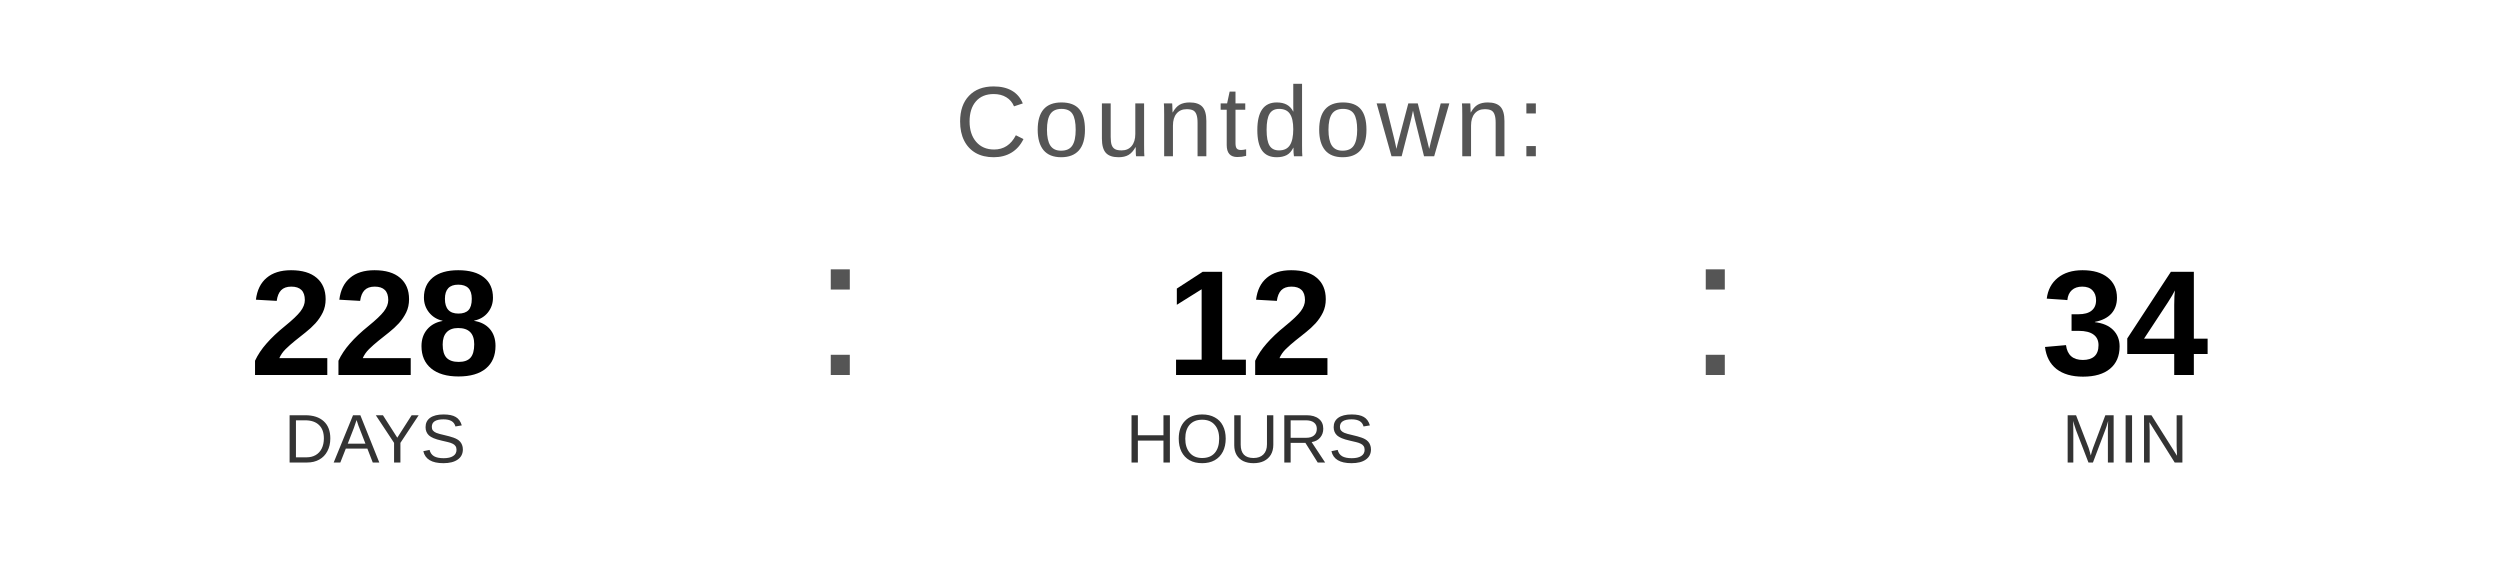
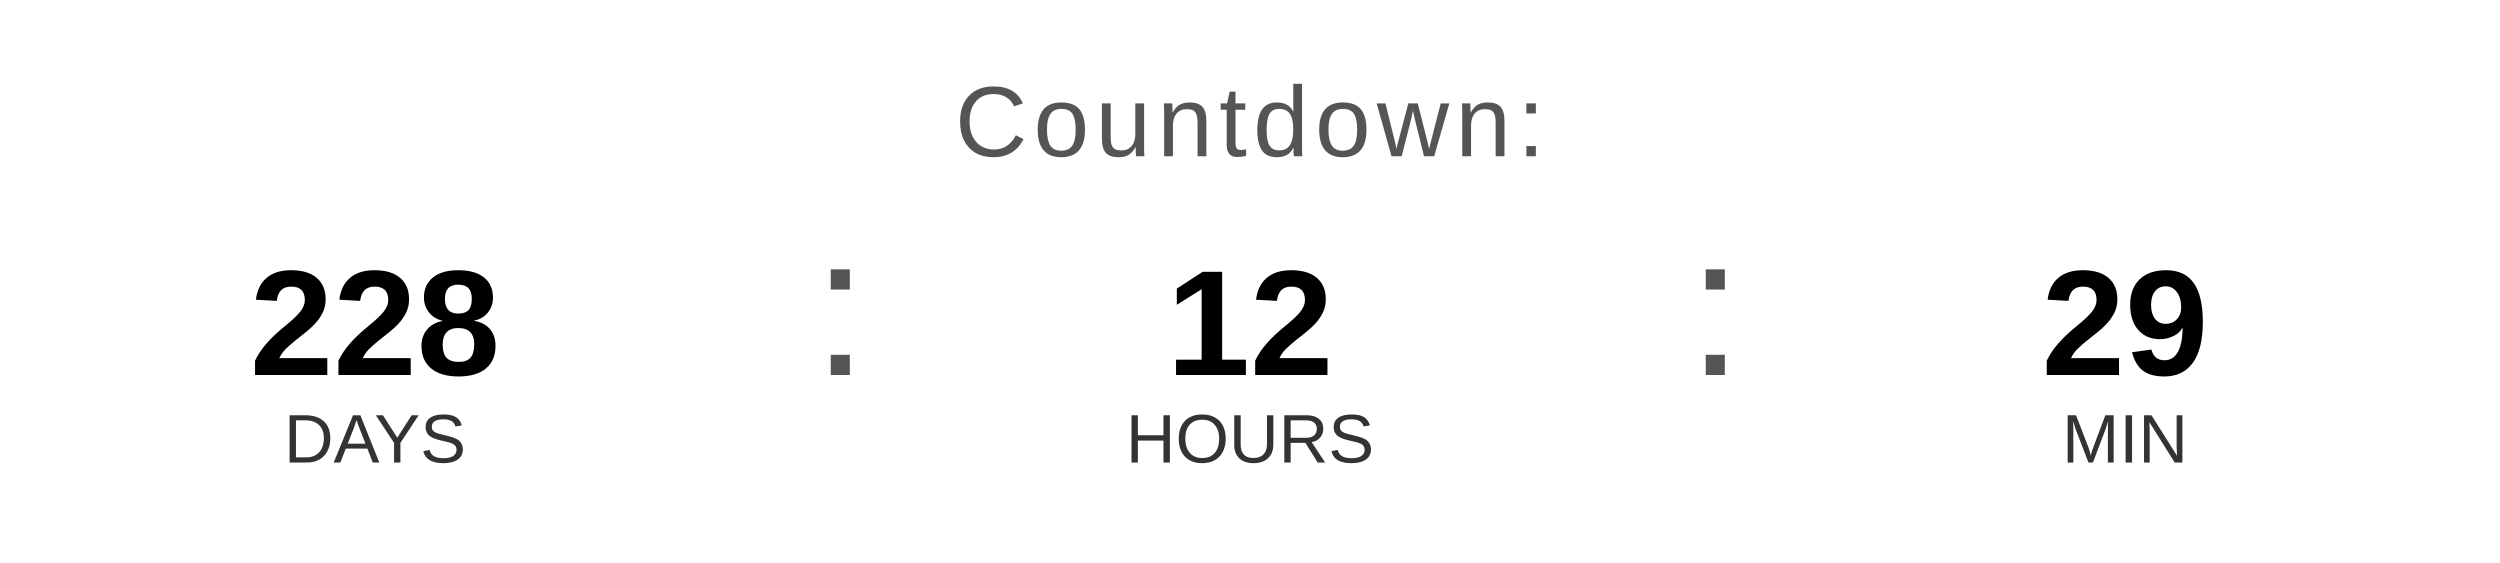
<svg xmlns="http://www.w3.org/2000/svg" width="400" height="90" viewBox="0 0 400 90">
  <text x="200" y="25" font-family="Arial, Helvetica, sans-serif" font-size="16" fill="#555555" text-anchor="middle" letter-spacing="1">
    Countdown:
  </text>
  <text x="60" y="60" font-family="Arial, Helvetica, sans-serif" font-size="24" font-weight="bold" fill="#000000" text-anchor="middle">228</text>
  <text x="60" y="74" font-family="Arial, Helvetica, sans-serif" font-size="11" fill="#333333" text-anchor="middle">DAYS</text>
  <text x="130" y="60" font-family="Arial, sans-serif" font-size="32" fill="#555555">:</text>
  <text x="200" y="60" font-family="Arial, Helvetica, sans-serif" font-size="24" font-weight="bold" fill="#000000" text-anchor="middle">12</text>
  <text x="200" y="74" font-family="Arial, Helvetica, sans-serif" font-size="11" fill="#333333" text-anchor="middle">HOURS</text>
  <text x="270" y="60" font-family="Arial, sans-serif" font-size="32" fill="#555555">:</text>
-   <text x="340" y="60" font-family="Arial, Helvetica, sans-serif" font-size="24" font-weight="bold" fill="#000000" text-anchor="middle">34</text>
+   <text x="340" y="60" font-family="Arial, Helvetica, sans-serif" font-size="24" font-weight="bold" fill="#000000" text-anchor="middle">29</text>
  <text x="340" y="74" font-family="Arial, Helvetica, sans-serif" font-size="11" fill="#333333" text-anchor="middle">MIN</text>
</svg>
